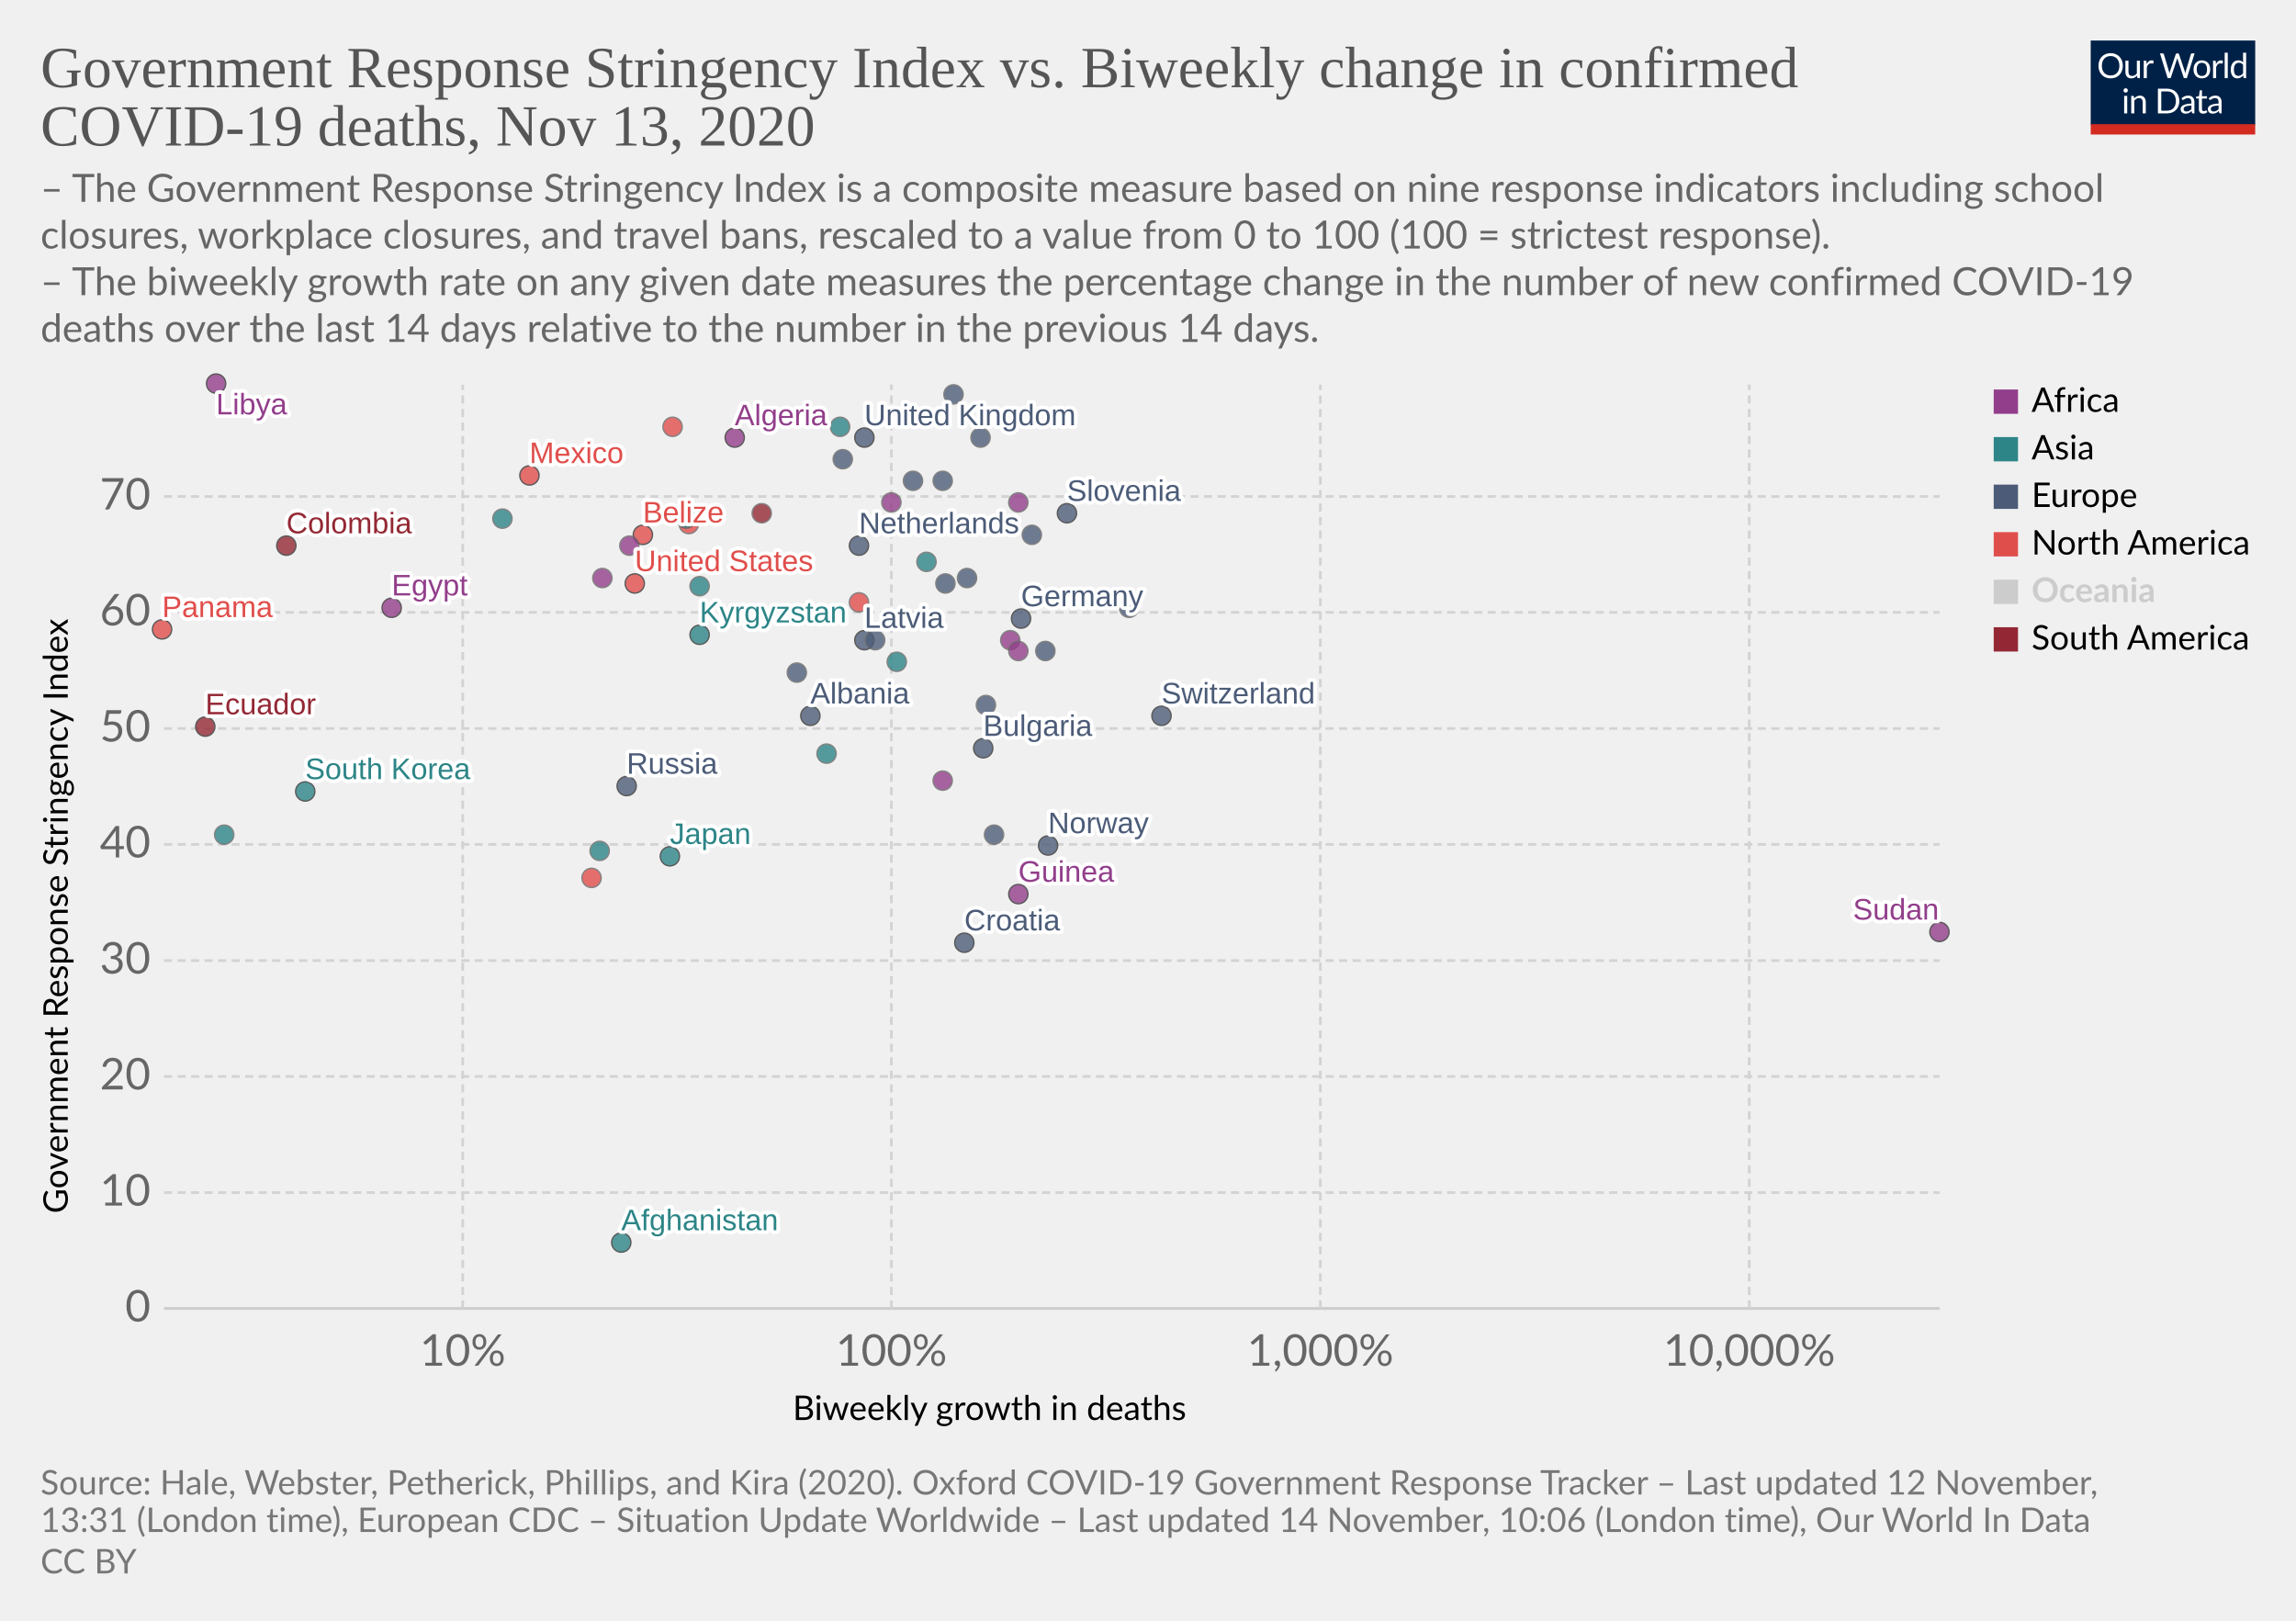
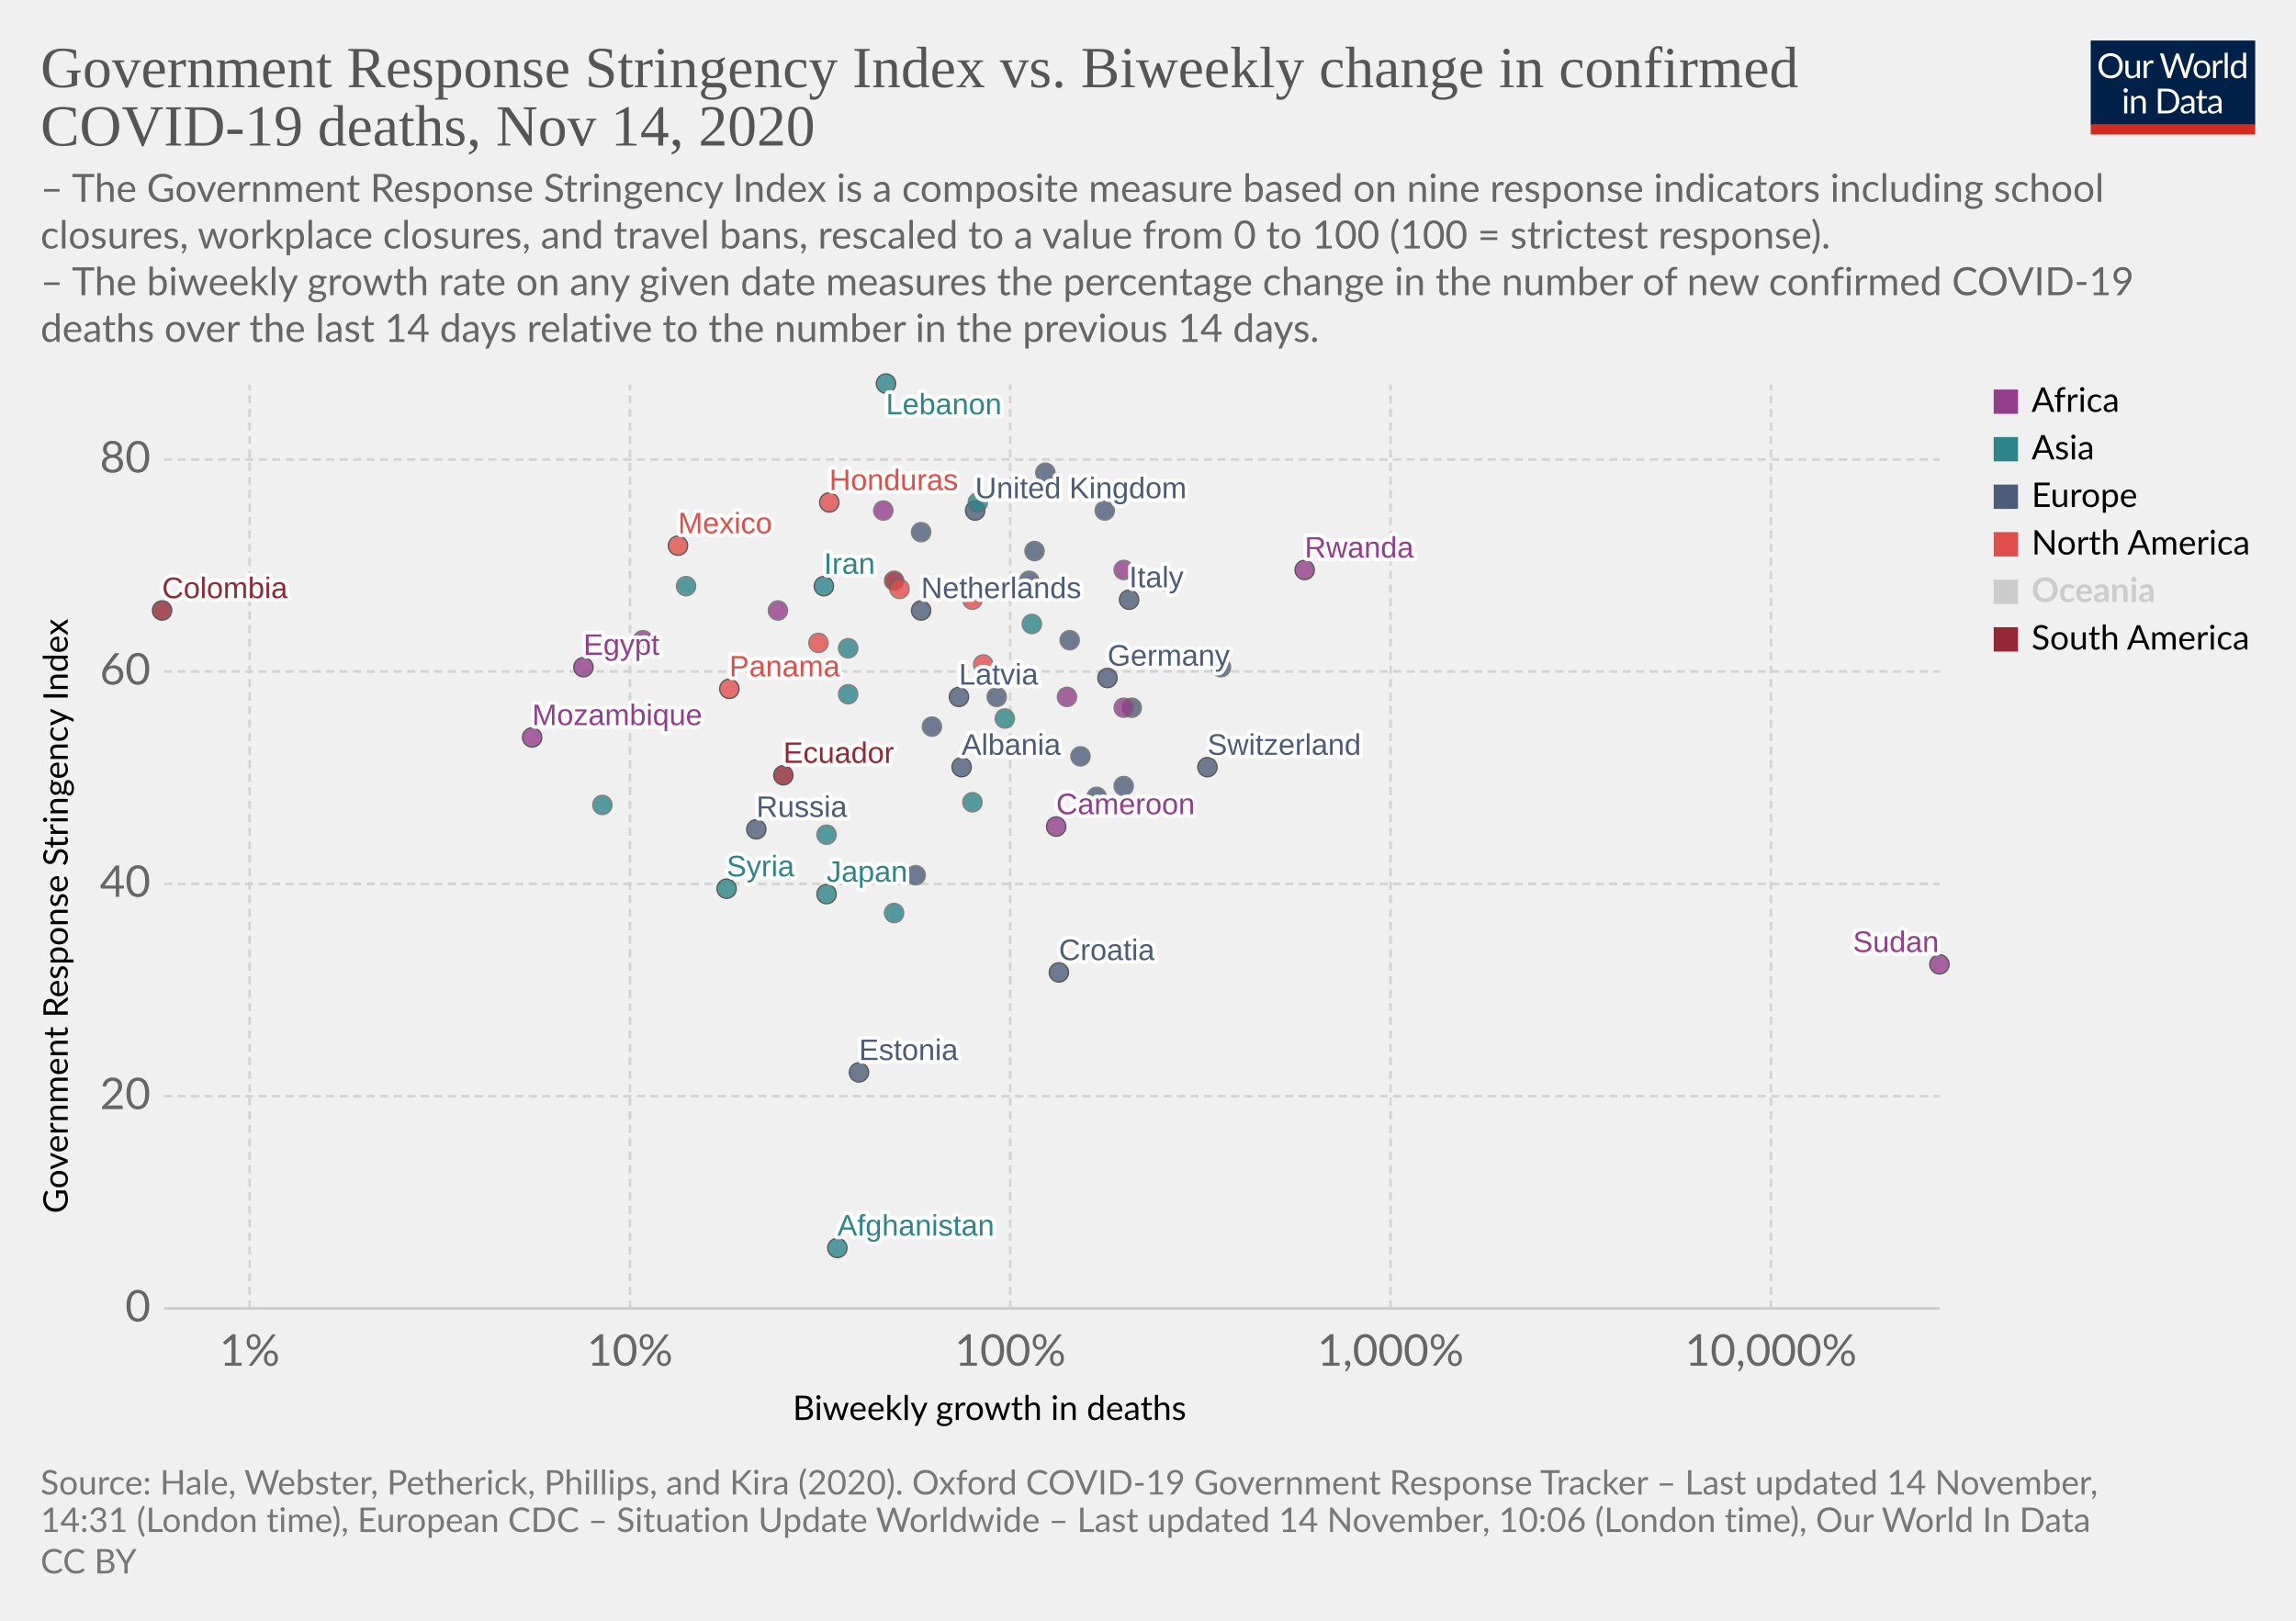
<svg xmlns="http://www.w3.org/2000/svg" version="1.1" style="background-color:#fff;-webkit-font-smoothing:antialiased" width="850" height="600" viewBox="0 0 850 600" font-family="Lato,'Helvetica Neue',Helvetica,Arial,sans-serif" font-size="18" text-rendering="optimizeLegibility">
  <g class="HeaderView">
    <g transform="matrix(.29 0 0 .29 774 15)">
      <svg width="210" height="120" viewBox="0 0 210 120" fill="none">
        <g clip-path="url(#clip0)">
          <path d="M0 0h210v107.89H0V0z" fill="#002147" />
          <path d="M40.98 32.25c0 2.36-.38 4.53-1.12 6.51a14.26 14.26 0 01-8.1 8.4c-1.9.78-4.02 1.17-6.34 1.17a16.6 16.6 0 01-6.33-1.17 14.31 14.31 0 01-8.08-8.4 18.29 18.29 0 01-1.12-6.51c0-2.36.38-4.53 1.12-6.5a14.32 14.32 0 018.07-8.44c1.92-.8 4.03-1.19 6.34-1.19 2.32 0 4.43.4 6.34 1.19 1.92.8 3.56 1.9 4.93 3.34a14.87 14.87 0 013.17 5.1 18.1 18.1 0 011.12 6.5zm-4.38 0c0-1.94-.26-3.68-.8-5.22a10.91 10.91 0 00-2.24-3.89 9.68 9.68 0 00-3.52-2.46 11.95 11.95 0 00-4.62-.86c-1.68 0-3.21.28-4.6.86a9.88 9.88 0 00-3.54 2.46 10.91 10.91 0 00-2.24 3.9c-.53 1.53-.8 3.27-.8 5.2 0 1.94.27 3.68.8 5.22a11.17 11.17 0 002.24 3.9 10.01 10.01 0 003.55 2.44c1.38.56 2.9.83 4.6.83 1.7 0 3.24-.27 4.61-.83a9.8 9.8 0 003.52-2.44 11.17 11.17 0 002.25-3.9c.53-1.54.8-3.28.8-5.21zm26.22-6.54V48H60.5c-.56 0-.9-.27-1.05-.81l-.31-2.4a12.45 12.45 0 01-3.26 2.6c-1.2.64-2.58.96-4.13.96-1.22 0-2.3-.2-3.24-.6a6.52 6.52 0 01-2.33-1.7 7.37 7.37 0 01-1.43-2.67c-.3-1.04-.46-2.2-.46-3.45V25.7h3.91v14.22c0 1.68.38 2.99 1.15 3.91.77.93 1.96 1.39 3.54 1.39 1.16 0 2.24-.27 3.23-.82a10.42 10.42 0 002.8-2.28V25.7h3.91zm8.61 4.47a9.94 9.94 0 012.6-3.56 5.64 5.64 0 013.76-1.3c.47 0 .92.05 1.34.15.44.1.83.27 1.17.49l-.3 2.92c-.09.37-.3.55-.66.55-.2 0-.5-.04-.9-.13a6.21 6.21 0 00-3.24.18c-.54.2-1.03.5-1.47.92-.42.4-.81.9-1.17 1.5-.33.58-.64 1.26-.92 2.02V48H67.7V25.71h2.25c.42 0 .72.08.88.25.16.16.27.44.33.83l.26 3.39zm61.16-13.7L122.75 48h-3.82l-7.99-24.05a21.95 21.95 0 01-.42-1.58 38.36 38.36 0 01-.44 1.58L102.05 48h-3.83L88.4 16.47h3.54c.38 0 .7.1.95.29.26.2.43.43.5.73l6.52 21.9c.1.4.2.83.28 1.28.1.46.2.94.29 1.46l.3-1.46c.12-.47.25-.9.38-1.27l7.41-21.91c.1-.25.26-.48.51-.69.27-.22.58-.33.95-.33h1.23c.38 0 .69.1.92.29.24.2.41.43.53.73l7.4 21.9a28.4 28.4 0 01.68 2.62 29.52 29.52 0 01.52-2.61l6.54-21.91c.07-.27.23-.5.48-.7.27-.21.58-.32.95-.32h3.32zm9.35 8.88c1.63 0 3.1.27 4.4.82a9.43 9.43 0 015.46 5.94c.5 1.4.74 2.98.74 4.73 0 1.76-.25 3.34-.74 4.75a9.43 9.43 0 01-5.46 5.92c-1.3.52-2.77.79-4.4.79-1.64 0-3.12-.27-4.44-.8a9.42 9.42 0 01-3.35-2.3c-.92-1-1.63-2.2-2.13-3.61-.49-1.41-.73-3-.73-4.75s.24-3.33.73-4.73c.5-1.43 1.2-2.64 2.13-3.63a9.4 9.4 0 013.35-2.31c1.32-.55 2.8-.82 4.44-.82zm0 19.89c2.2 0 3.84-.73 4.93-2.2 1.08-1.48 1.63-3.54 1.63-6.18 0-2.66-.55-4.72-1.63-6.2-1.09-1.49-2.73-2.23-4.93-2.23-1.12 0-2.09.2-2.93.57a5.7 5.7 0 00-2.06 1.65 7.5 7.5 0 00-1.24 2.67c-.26 1.04-.4 2.22-.4 3.54 0 2.64.55 4.7 1.64 6.18 1.1 1.47 2.76 2.2 4.99 2.2zm17.97-15.07a9.94 9.94 0 012.6-3.56 5.64 5.64 0 013.76-1.3c.47 0 .91.05 1.34.15.44.1.83.27 1.16.49l-.28 2.92c-.09.37-.31.55-.66.55-.2 0-.5-.04-.9-.13a6.2 6.2 0 00-3.24.18c-.54.2-1.03.5-1.47.92-.43.4-.82.9-1.17 1.5a13.1 13.1 0 00-.92 2.02V48h-3.94V25.71h2.24c.43 0 .72.08.88.25.17.16.28.44.33.83l.27 3.39zm15.04-14.59V48h-3.92V15.6h3.92zm19.55 15.43a6.22 6.22 0 00-2.38-2.05 6.7 6.7 0 00-2.86-.6c-2.07 0-3.66.75-4.77 2.23-1.12 1.48-1.68 3.6-1.68 6.33 0 1.46.13 2.7.38 3.74a7.29 7.29 0 001.1 2.56 4.35 4.35 0 001.78 1.45c.7.3 1.5.46 2.4.46 1.29 0 2.41-.3 3.36-.88a9.6 9.6 0 002.67-2.49V31.02zm3.91-15.43V48h-2.33c-.56 0-.9-.27-1.06-.81l-.35-2.71a12.13 12.13 0 01-3.25 2.77 8.28 8.28 0 01-4.23 1.06 7.31 7.31 0 01-6.14-2.9c-.73-.96-1.3-2.15-1.69-3.57a18.35 18.35 0 01.07-9.48 11.29 11.29 0 011.89-3.7 8.7 8.7 0 017.06-3.34 7.96 7.96 0 016.12 2.62V15.59h3.91zM46.61 70.71V93H42.7V70.71h3.91zm.84-7c0 .39-.08.75-.24 1.09a2.81 2.81 0 01-1.52 1.47 2.67 2.67 0 01-2.16 0 2.9 2.9 0 01-1.45-1.47 2.67 2.67 0 010-2.16c.15-.35.35-.65.6-.9.25-.27.53-.47.85-.62a2.67 2.67 0 012.16 0c.35.15.65.35.9.62.27.25.47.55.62.9.16.34.24.7.24 1.08zm7.97 10.24c.49-.54 1-1.04 1.54-1.48a9.85 9.85 0 013.66-1.84 8.96 8.96 0 015.43.35c.94.4 1.72.97 2.33 1.71a7.36 7.36 0 011.43 2.67c.32 1.04.49 2.19.49 3.45V93h-3.94V78.81c0-1.69-.4-3-1.17-3.92-.76-.93-1.93-1.4-3.5-1.4a6.6 6.6 0 00-3.25.83c-1 .56-1.92 1.31-2.77 2.27V93h-3.94V70.71h2.35c.56 0 .9.28 1.04.82l.3 2.42zm57.7 3.3c0 2.36-.37 4.5-1.11 6.44a14.3 14.3 0 01-3.17 4.98 14.1 14.1 0 01-4.93 3.2c-1.9.76-4.02 1.13-6.33 1.13H85.8V61.47h11.77c2.31 0 4.42.39 6.33 1.15a13.8 13.8 0 018.1 8.18 17.75 17.75 0 011.12 6.45zm-4.37 0c0-1.94-.26-3.67-.8-5.2a10.94 10.94 0 00-2.23-3.87 9.57 9.57 0 00-3.53-2.42 12.23 12.23 0 00-4.61-.83h-7.5v24.62h7.5c1.7 0 3.24-.28 4.61-.84a9.7 9.7 0 003.53-2.4 10.94 10.94 0 002.24-3.87c.53-1.53.8-3.26.8-5.2zm19.8 5.72c-1.8.06-3.34.2-4.62.44-1.26.22-2.3.51-3.1.88-.8.36-1.37.8-1.74 1.3-.35.5-.53 1.05-.53 1.67 0 .58.1 1.1.3 1.52a3 3 0 00.76 1.05c.34.27.73.46 1.17.6.45.11.94.17 1.45.17a7.28 7.28 0 003.5-.81 11.95 11.95 0 002.82-2.2v-4.62zm-12.65-9.11a12.73 12.73 0 013.98-2.66c1.43-.59 3-.88 4.73-.88 1.25 0 2.36.2 3.33.61a6.81 6.81 0 013.94 4.38c.33 1.04.5 2.19.5 3.43V93h-1.74a1.8 1.8 0 01-.88-.18c-.2-.13-.36-.38-.48-.74l-.44-2.12c-.59.55-1.16 1.03-1.72 1.46a9.48 9.48 0 01-3.74 1.7c-.69.15-1.46.23-2.3.23-.87 0-1.69-.12-2.45-.35a5.34 5.34 0 01-3.34-2.93 6.64 6.64 0 01-.49-2.64c0-.88.25-1.72.73-2.53a6.33 6.33 0 012.35-2.17c1.09-.63 2.5-1.15 4.25-1.54 1.75-.41 3.89-.65 6.42-.7v-1.75c0-1.73-.37-3.03-1.12-3.91-.75-.9-1.84-1.34-3.28-1.34-.97 0-1.78.12-2.44.37-.64.23-1.2.5-1.7.81l-1.23.82c-.33.23-.67.35-1 .35-.27 0-.5-.07-.69-.2a2.1 2.1 0 01-.48-.53l-.7-1.25zm27.67 19.5c-1.76 0-3.12-.5-4.07-1.48-.94-.98-1.41-2.4-1.41-4.25V74h-2.68a.9.9 0 01-.6-.2c-.16-.14-.24-.36-.24-.66v-1.56l3.65-.46.9-6.89a.9.9 0 01.29-.52.88.88 0 01.62-.22H142v7.67h6.44V74H142v13.38c0 .94.22 1.63.68 2.09.45.45 1.04.68 1.76.68a3.21 3.21 0 001.85-.53l.55-.35c.16-.12.3-.18.41-.18.2 0 .4.13.55.38l1.15 1.87a7.45 7.45 0 01-2.44 1.5c-.96.35-1.94.52-2.95.52zm19.68-10.4c-1.8.07-3.34.21-4.62.45-1.26.22-2.3.51-3.1.88-.8.36-1.37.8-1.74 1.3-.35.5-.53 1.05-.53 1.67 0 .58.1 1.1.3 1.52.18.42.44.77.76 1.05.34.27.73.46 1.17.6.45.11.94.17 1.45.17a7.3 7.3 0 003.5-.81 12.04 12.04 0 002.82-2.2v-4.62zm-12.65-9.1a12.72 12.72 0 013.99-2.66c1.42-.59 3-.88 4.72-.88 1.25 0 2.36.2 3.33.61a6.81 6.81 0 013.94 4.38c.33 1.04.5 2.19.5 3.43V93h-1.74a1.8 1.8 0 01-.88-.18c-.2-.13-.36-.38-.48-.74l-.44-2.12c-.59.55-1.16 1.03-1.72 1.46a9.48 9.48 0 01-3.74 1.7c-.69.15-1.46.23-2.3.23-.87 0-1.69-.12-2.45-.35a5.33 5.33 0 01-3.34-2.93 6.62 6.62 0 01-.49-2.64c0-.88.25-1.72.73-2.53a6.33 6.33 0 012.35-2.17c1.09-.63 2.5-1.15 4.25-1.54a31.2 31.2 0 016.42-.7v-1.75c0-1.73-.37-3.03-1.12-3.91-.75-.9-1.84-1.34-3.28-1.34-.97 0-1.78.12-2.44.37-.64.23-1.2.5-1.7.81-.46.3-.87.57-1.22.82-.34.23-.68.35-1.02.35-.26 0-.49-.07-.68-.2a1.88 1.88 0 01-.48-.53l-.7-1.25z" fill="#fff" />
          <path fill="#D42B21" d="M0 106.79h210V120H0z" />
        </g>
        <defs>
          <clipPath id="clip0">
            <path fill="#fff" d="M0 0h210v120H0z" />
          </clipPath>
        </defs>
      </svg>
    </g>
    <a href="https://ourworldindata.org/grapher/stringency-index-vs-biweekly-covid-deaths?time=latest" target="_blank" rel="noopener" font-family="&quot;Playfair Display&quot;,Georgia,&quot;Times New Roman&quot;,serif">
      <text font-size="21.6" x="15" y="32.3" fill="#555">
        <tspan x="15" y="32.28">Government Response Stringency Index vs. Biweekly change in confirmed</tspan>
-         <tspan x="15" y="53.88">COVID-19 deaths, Nov 13, 2020</tspan>
+         <tspan x="15" y="53.88">COVID-19 deaths, Nov 14, 2020</tspan>
      </text>
    </a>
    <text font-size="14.4" x="15" y="74.7" fill="#666">
      <tspan x="15" y="74.72">– The Government Response Stringency Index is a composite measure based on nine response indicators including school</tspan>
      <tspan x="15" y="92">closures, workplace closures, and travel bans, rescaled to a value from 0 to 100 (100 = strictest response).</tspan>
      <tspan x="15" y="109.28"> – The biweekly growth rate on any given date measures the percentage change in the number of new confirmed COVID-19</tspan>
      <tspan x="15" y="126.56">deaths over the last 14 days relative to the number in the previous 14 days.</tspan>
    </text>
  </g>
  <g class="ScatterPlot">
    <g class="DualAxisView">
      <g class="HorizontalAxis">
        <text font-size="12.6" x="293.5" y="525.7">
          <tspan x="293.47" y="525.68">Biweekly growth in deaths</tspan>
        </text>
-         <text x="171.3" y="505.6" fill="#666" text-anchor="middle" font-size="16.2">10%</text>
-         <text x="330" y="505.6" fill="#666" text-anchor="middle" font-size="16.2">100%</text>
-         <text x="488.8" y="505.6" fill="#666" text-anchor="middle" font-size="16.2">1,000%</text>
-         <text x="647.6" y="505.6" fill="#666" text-anchor="middle" font-size="16.2">10,000%</text>
+         <text x="92.4" y="505.6" fill="#666" text-anchor="middle" font-size="16.2">1%</text>
+         <text x="233.2" y="505.6" fill="#666" text-anchor="middle" font-size="16.2">10%</text>
+         <text x="374" y="505.6" fill="#666" text-anchor="middle" font-size="16.2">100%</text>
+         <text x="514.8" y="505.6" fill="#666" text-anchor="middle" font-size="16.2">1,000%</text>
+         <text x="655.6" y="505.6" fill="#666" text-anchor="middle" font-size="16.2">10,000%</text>
      </g>
      <g class="VerticalAxis">
        <text font-size="12.6" x="-449.2" y="25.1" transform="rotate(-90)">
          <tspan x="-449.2" y="25.08">Government Response Stringency Index</tspan>
        </text>
        <text x="55.74" y="484.4" fill="#666" dominant-baseline="middle" text-anchor="end" font-size="16.2">0</text>
-         <text x="55.74" y="441.5" fill="#666" dominant-baseline="middle" text-anchor="end" font-size="16.2">10</text>
-         <text x="55.74" y="398.5" fill="#666" dominant-baseline="middle" text-anchor="end" font-size="16.2">20</text>
-         <text x="55.74" y="355.6" fill="#666" dominant-baseline="middle" text-anchor="end" font-size="16.2">30</text>
-         <text x="55.74" y="312.6" fill="#666" dominant-baseline="middle" text-anchor="end" font-size="16.2">40</text>
-         <text x="55.74" y="269.7" fill="#666" dominant-baseline="middle" text-anchor="end" font-size="16.2">50</text>
-         <text x="55.74" y="226.7" fill="#666" dominant-baseline="middle" text-anchor="end" font-size="16.2">60</text>
-         <text x="55.74" y="183.8" fill="#666" dominant-baseline="middle" text-anchor="end" font-size="16.2">70</text>
+         <text x="55.74" y="405.8" fill="#666" dominant-baseline="middle" text-anchor="end" font-size="16.2">20</text>
+         <text x="55.74" y="327.2" fill="#666" dominant-baseline="middle" text-anchor="end" font-size="16.2">40</text>
+         <text x="55.74" y="248.6" fill="#666" dominant-baseline="middle" text-anchor="end" font-size="16.2">60</text>
+         <text x="55.74" y="170.1" fill="#666" dominant-baseline="middle" text-anchor="end" font-size="16.2">80</text>
      </g>
      <g class="AxisGridLines horizontalLines">
        <path stroke="#ccc" d="M60.74 484.4h657.35" />
-         <path stroke="#d3d3d3" stroke-dasharray="3,2" d="M60.74 441.5h657.35M60.74 398.5h657.35M60.74 355.6h657.35M60.74 312.6h657.35M60.74 269.7h657.35M60.74 226.7h657.35M60.74 183.8h657.35" />
+         <path stroke="#d3d3d3" stroke-dasharray="3,2" d="M60.74 405.8h657.35M60.74 327.2h657.35M60.74 248.6h657.35M60.74 170.1h657.35" />
      </g>
      <g class="AxisGridLines verticalLines" stroke="#d3d3d3" stroke-dasharray="3,2">
-         <path d="M171.3 484.4v-342M330 484.4v-342M488.8 484.4v-342M647.6 484.4v-342" />
+         <path d="M92.4 484.4v-342M233.2 484.4v-342M374 484.4v-342M514.8 484.4v-342M655.6 484.4v-342" />
      </g>
    </g>
    <g class="PointsWithLabels clickable" clip-path="url(#a)" font-family="Arial, sans-serif">
      <path fill="rgba(255,255,255,0)" d="M60.74 142.4h657.35v342H60.74z" />
      <defs>
        <clipPath id="a">
          <path d="M50.74 132.4h677.35v362H50.74z" />
        </clipPath>
      </defs>
      <g class="key-United-Kingdom_0">
-         <circle cx="320" cy="162" r="3.57" fill="#4C5C78" opacity=".8" stroke="#333" stroke-width=".5" />
+         <circle cx="361" cy="189" r="3.57" fill="#4C5C78" opacity=".8" stroke="#333" stroke-width=".5" />
      </g>
      <g class="key-France_0">
-         <circle cx="353" cy="146" r="3.57" fill="#4C5C78" opacity=".8" stroke="#666" stroke-width=".5" />
+         <circle cx="387" cy="175" r="3.57" fill="#4C5C78" opacity=".8" stroke="#666" stroke-width=".5" />
      </g>
      <g class="key-Netherlands_0">
-         <circle cx="318" cy="202" r="3.57" fill="#4C5C78" opacity=".8" stroke="#333" stroke-width=".5" />
+         <circle cx="341" cy="226" r="3.57" fill="#4C5C78" opacity=".8" stroke="#333" stroke-width=".5" />
      </g>
      <g class="key-Germany_0">
-         <circle cx="378" cy="229" r="3.57" fill="#4C5C78" opacity=".8" stroke="#333" stroke-width=".5" />
+         <circle cx="410" cy="251" r="3.57" fill="#4C5C78" opacity=".8" stroke="#333" stroke-width=".5" />
      </g>
      <g class="key-Switzerland_0">
-         <circle cx="430" cy="265" r="3.57" fill="#4C5C78" opacity=".8" stroke="#333" stroke-width=".5" />
+         <circle cx="447" cy="284" r="3.57" fill="#4C5C78" opacity=".8" stroke="#333" stroke-width=".5" />
      </g>
      <g class="key-Italy_0">
-         <circle cx="382" cy="198" r="3.57" fill="#4C5C78" opacity=".8" stroke="#666" stroke-width=".5" />
-       </g>
-       <g class="key-Spain_0">
-         <circle cx="349" cy="178" r="3.57" fill="#4C5C78" opacity=".8" stroke="#666" stroke-width=".5" />
+         <circle cx="418" cy="222" r="3.57" fill="#4C5C78" opacity=".8" stroke="#333" stroke-width=".5" />
      </g>
      <g class="key-Poland_0">
-         <circle cx="338" cy="178" r="3.57" fill="#4C5C78" opacity=".8" stroke="#666" stroke-width=".5" />
+         <circle cx="383" cy="204" r="3.57" fill="#4C5C78" opacity=".8" stroke="#666" stroke-width=".5" />
      </g>
      <g class="key-Russia_0">
-         <circle cx="232" cy="291" r="3.57" fill="#4C5C78" opacity=".8" stroke="#333" stroke-width=".5" />
+         <circle cx="280" cy="307" r="3.57" fill="#4C5C78" opacity=".8" stroke="#333" stroke-width=".5" />
      </g>
      <g class="key-United-States_0">
-         <circle cx="235" cy="216" r="3.57" fill="#E04E4B" opacity=".8" stroke="#333" stroke-width=".5" />
+         <circle cx="303" cy="238" r="3.57" fill="#E04E4B" opacity=".8" stroke="#666" stroke-width=".5" />
      </g>
      <g class="key-Japan_0">
-         <circle cx="248" cy="317" r="3.57" fill="#2D8587" opacity=".8" stroke="#333" stroke-width=".5" />
+         <circle cx="306" cy="331" r="3.57" fill="#2D8587" opacity=".8" stroke="#333" stroke-width=".5" />
      </g>
      <g class="key-Afghanistan_0">
-         <circle cx="230" cy="460" r="3.57" fill="#2D8587" opacity=".8" stroke="#333" stroke-width=".5" />
+         <circle cx="310" cy="462" r="3.57" fill="#2D8587" opacity=".8" stroke="#333" stroke-width=".5" />
      </g>
      <g class="key-Albania_0">
-         <circle cx="300" cy="265" r="3.57" fill="#4C5C78" opacity=".8" stroke="#333" stroke-width=".5" />
+         <circle cx="356" cy="284" r="3.57" fill="#4C5C78" opacity=".8" stroke="#333" stroke-width=".5" />
      </g>
      <g class="key-Algeria_0">
-         <circle cx="272" cy="162" r="3.57" fill="#923E8B" opacity=".8" stroke="#333" stroke-width=".5" />
+         <circle cx="327" cy="189" r="3.57" fill="#923E8B" opacity=".8" stroke="#666" stroke-width=".5" />
      </g>
      <g class="key-Austria_0">
-         <circle cx="363" cy="162" r="3.57" fill="#4C5C78" opacity=".8" stroke="#666" stroke-width=".5" />
+         <circle cx="409" cy="189" r="3.57" fill="#4C5C78" opacity=".8" stroke="#666" stroke-width=".5" />
+       </g>
+       <g class="key-Azerbaijan_0">
+         <circle cx="382" cy="231" r="3.57" fill="#2D8587" opacity=".8" stroke="#666" stroke-width=".5" />
      </g>
      <g class="key-Luxembourg_0">
-         <circle cx="387" cy="241" r="3.57" fill="#4C5C78" opacity=".8" stroke="#666" stroke-width=".5" />
-       </g>
-       <g class="key-Aruba_0">
-         <circle cx="219" cy="325" r="3.57" fill="#E04E4B" opacity=".8" stroke="#666" stroke-width=".5" />
+         <circle cx="419" cy="262" r="3.57" fill="#4C5C78" opacity=".8" stroke="#666" stroke-width=".5" />
      </g>
      <g class="key-Suriname_0">
-         <circle cx="282" cy="190" r="3.57" fill="#932834" opacity=".8" stroke="#666" stroke-width=".5" />
+         <circle cx="331" cy="215" r="3.57" fill="#932834" opacity=".8" stroke="#666" stroke-width=".5" />
      </g>
      <g class="key-Kosovo_0">
-         <circle cx="418" cy="225" r="3.57" fill="#4C5C78" opacity=".8" stroke="#666" stroke-width=".5" />
+         <circle cx="452" cy="247" r="3.57" fill="#4C5C78" opacity=".8" stroke="#666" stroke-width=".5" />
      </g>
      <g class="key-Mexico_0">
-         <circle cx="196" cy="176" r="3.57" fill="#E04E4B" opacity=".8" stroke="#333" stroke-width=".5" />
+         <circle cx="251" cy="202" r="3.57" fill="#E04E4B" opacity=".8" stroke="#333" stroke-width=".5" />
      </g>
      <g class="key-Lithuania_0">
-         <circle cx="350" cy="216" r="3.57" fill="#4C5C78" opacity=".8" stroke="#666" stroke-width=".5" />
-       </g>
-       <g class="key-Libya_0">
-         <circle cx="80" cy="142" r="3.57" fill="#923E8B" opacity=".8" stroke="#333" stroke-width=".5" />
+         <circle cx="381" cy="215" r="3.57" fill="#4C5C78" opacity=".8" stroke="#666" stroke-width=".5" />
      </g>
      <g class="key-Latvia_0">
-         <circle cx="320" cy="237" r="3.57" fill="#4C5C78" opacity=".8" stroke="#333" stroke-width=".5" />
+         <circle cx="355" cy="258" r="3.57" fill="#4C5C78" opacity=".8" stroke="#333" stroke-width=".5" />
+       </g>
+       <g class="key-Lebanon_0">
+         <circle cx="328" cy="142" r="3.57" fill="#2D8587" opacity=".8" stroke="#333" stroke-width=".5" />
      </g>
      <g class="key-Kyrgyzstan_0">
-         <circle cx="259" cy="235" r="3.57" fill="#2D8587" opacity=".8" stroke="#333" stroke-width=".5" />
+         <circle cx="314" cy="257" r="3.57" fill="#2D8587" opacity=".8" stroke="#666" stroke-width=".5" />
      </g>
      <g class="key-South-Korea_0">
-         <circle cx="113" cy="293" r="3.57" fill="#2D8587" opacity=".8" stroke="#333" stroke-width=".5" />
+         <circle cx="306" cy="309" r="3.57" fill="#2D8587" opacity=".8" stroke="#666" stroke-width=".5" />
      </g>
      <g class="key-Jordan_0">
-         <circle cx="311" cy="158" r="3.57" fill="#2D8587" opacity=".8" stroke="#666" stroke-width=".5" />
+         <circle cx="362" cy="186" r="3.57" fill="#2D8587" opacity=".8" stroke="#666" stroke-width=".5" />
      </g>
      <g class="key-Kazakhstan_0">
-         <circle cx="186" cy="192" r="3.57" fill="#2D8587" opacity=".8" stroke="#666" stroke-width=".5" />
-       </g>
-       <g class="key-Azerbaijan_0">
-         <circle cx="343" cy="208" r="3.57" fill="#2D8587" opacity=".8" stroke="#666" stroke-width=".5" />
+         <circle cx="254" cy="217" r="3.57" fill="#2D8587" opacity=".8" stroke="#666" stroke-width=".5" />
+       </g>
+       <g class="key-Iran_0">
+         <circle cx="305" cy="217" r="3.57" fill="#2D8587" opacity=".8" stroke="#333" stroke-width=".5" />
      </g>
      <g class="key-Belize_0">
-         <circle cx="238" cy="198" r="3.57" fill="#E04E4B" opacity=".8" stroke="#333" stroke-width=".5" />
+         <circle cx="360" cy="222" r="3.57" fill="#E04E4B" opacity=".8" stroke="#666" stroke-width=".5" />
      </g>
      <g class="key-Bosnia-and-Herzegovina_0">
-         <circle cx="365" cy="261" r="3.57" fill="#4C5C78" opacity=".8" stroke="#666" stroke-width=".5" />
+         <circle cx="400" cy="280" r="3.57" fill="#4C5C78" opacity=".8" stroke="#666" stroke-width=".5" />
      </g>
      <g class="key-Bulgaria_0">
-         <circle cx="364" cy="277" r="3.57" fill="#4C5C78" opacity=".8" stroke="#333" stroke-width=".5" />
+         <circle cx="406" cy="295" r="3.57" fill="#4C5C78" opacity=".8" stroke="#666" stroke-width=".5" />
      </g>
      <g class="key-Cameroon_0">
-         <circle cx="349" cy="289" r="3.57" fill="#923E8B" opacity=".8" stroke="#666" stroke-width=".5" />
+         <circle cx="391" cy="306" r="3.57" fill="#923E8B" opacity=".8" stroke="#333" stroke-width=".5" />
      </g>
      <g class="key-Canada_0">
-         <circle cx="318" cy="223" r="3.57" fill="#E04E4B" opacity=".8" stroke="#666" stroke-width=".5" />
+         <circle cx="364" cy="246" r="3.57" fill="#E04E4B" opacity=".8" stroke="#666" stroke-width=".5" />
      </g>
      <g class="key-Rwanda_0">
-         <circle cx="377" cy="186" r="3.57" fill="#923E8B" opacity=".8" stroke="#666" stroke-width=".5" />
+         <circle cx="483" cy="211" r="3.57" fill="#923E8B" opacity=".8" stroke="#333" stroke-width=".5" />
      </g>
      <g class="key-Romania_0">
-         <circle cx="295" cy="249" r="3.57" fill="#4C5C78" opacity=".8" stroke="#666" stroke-width=".5" />
+         <circle cx="345" cy="269" r="3.57" fill="#4C5C78" opacity=".8" stroke="#666" stroke-width=".5" />
      </g>
      <g class="key-Puerto-Rico_0">
-         <circle cx="255" cy="194" r="3.57" fill="#E04E4B" opacity=".8" stroke="#666" stroke-width=".5" />
+         <circle cx="333" cy="218" r="3.57" fill="#E04E4B" opacity=".8" stroke="#666" stroke-width=".5" />
      </g>
      <g class="key-Portugal_0">
-         <circle cx="358" cy="214" r="3.57" fill="#4C5C78" opacity=".8" stroke="#666" stroke-width=".5" />
+         <circle cx="396" cy="237" r="3.57" fill="#4C5C78" opacity=".8" stroke="#666" stroke-width=".5" />
      </g>
      <g class="key-Panama_0">
-         <circle cx="60" cy="233" r="3.57" fill="#E04E4B" opacity=".8" stroke="#333" stroke-width=".5" />
+         <circle cx="270" cy="255" r="3.57" fill="#E04E4B" opacity=".8" stroke="#333" stroke-width=".5" />
      </g>
      <g class="key-Pakistan_0">
-         <circle cx="306" cy="279" r="3.57" fill="#2D8587" opacity=".8" stroke="#666" stroke-width=".5" />
+         <circle cx="360" cy="297" r="3.57" fill="#2D8587" opacity=".8" stroke="#666" stroke-width=".5" />
      </g>
      <g class="key-Norway_0">
-         <circle cx="388" cy="313" r="3.57" fill="#4C5C78" opacity=".8" stroke="#333" stroke-width=".5" />
+         <circle cx="416" cy="291" r="3.57" fill="#4C5C78" opacity=".8" stroke="#666" stroke-width=".5" />
      </g>
      <g class="key-Nepal_0">
-         <circle cx="259" cy="217" r="3.57" fill="#2D8587" opacity=".8" stroke="#666" stroke-width=".5" />
+         <circle cx="314" cy="240" r="3.57" fill="#2D8587" opacity=".8" stroke="#666" stroke-width=".5" />
+       </g>
+       <g class="key-Mozambique_0">
+         <circle cx="197" cy="273" r="3.57" fill="#923E8B" opacity=".8" stroke="#333" stroke-width=".5" />
      </g>
      <g class="key-Morocco_0">
-         <circle cx="233" cy="202" r="3.57" fill="#923E8B" opacity=".8" stroke="#666" stroke-width=".5" />
+         <circle cx="288" cy="226" r="3.57" fill="#923E8B" opacity=".8" stroke="#666" stroke-width=".5" />
      </g>
      <g class="key-Czech-Republic_0">
-         <circle cx="312" cy="170" r="3.57" fill="#4C5C78" opacity=".8" stroke="#666" stroke-width=".5" />
+         <circle cx="341" cy="197" r="3.57" fill="#4C5C78" opacity=".8" stroke="#666" stroke-width=".5" />
      </g>
      <g class="key-Croatia_0">
-         <circle cx="357" cy="349" r="3.57" fill="#4C5C78" opacity=".8" stroke="#333" stroke-width=".5" />
+         <circle cx="392" cy="360" r="3.57" fill="#4C5C78" opacity=".8" stroke="#333" stroke-width=".5" />
      </g>
      <g class="key-Colombia_0">
-         <circle cx="106" cy="202" r="3.57" fill="#932834" opacity=".8" stroke="#333" stroke-width=".5" />
+         <circle cx="60" cy="226" r="3.57" fill="#932834" opacity=".8" stroke="#333" stroke-width=".5" />
      </g>
      <g class="key-Ecuador_0">
-         <circle cx="76" cy="269" r="3.57" fill="#932834" opacity=".8" stroke="#333" stroke-width=".5" />
+         <circle cx="290" cy="287" r="3.57" fill="#932834" opacity=".8" stroke="#333" stroke-width=".5" />
      </g>
      <g class="key-Egypt_0">
-         <circle cx="145" cy="225" r="3.57" fill="#923E8B" opacity=".8" stroke="#333" stroke-width=".5" />
+         <circle cx="216" cy="247" r="3.57" fill="#923E8B" opacity=".8" stroke="#333" stroke-width=".5" />
      </g>
      <g class="key-Uganda_0">
-         <circle cx="374" cy="237" r="3.57" fill="#923E8B" opacity=".8" stroke="#666" stroke-width=".5" />
+         <circle cx="395" cy="258" r="3.57" fill="#923E8B" opacity=".8" stroke="#666" stroke-width=".5" />
      </g>
      <g class="key-Tunisia_0">
-         <circle cx="223" cy="214" r="3.57" fill="#923E8B" opacity=".8" stroke="#666" stroke-width=".5" />
+         <circle cx="238" cy="237" r="3.57" fill="#923E8B" opacity=".8" stroke="#666" stroke-width=".5" />
+       </g>
+       <g class="key-United-Arab-Emirates_0">
+         <circle cx="223" cy="298" r="3.57" fill="#2D8587" opacity=".8" stroke="#666" stroke-width=".5" />
+       </g>
+       <g class="key-Tajikistan_0">
+         <circle cx="331" cy="338" r="3.57" fill="#2D8587" opacity=".8" stroke="#666" stroke-width=".5" />
      </g>
      <g class="key-Syria_0">
-         <circle cx="222" cy="315" r="3.57" fill="#2D8587" opacity=".8" stroke="#666" stroke-width=".5" />
+         <circle cx="269" cy="329" r="3.57" fill="#2D8587" opacity=".8" stroke="#333" stroke-width=".5" />
      </g>
      <g class="key-Sudan_0">
-         <circle cx="718" cy="345" r="3.57" fill="#923E8B" opacity=".8" stroke="#333" stroke-width=".5" />
+         <circle cx="718" cy="357" r="3.57" fill="#923E8B" opacity=".8" stroke="#333" stroke-width=".5" />
      </g>
      <g class="key-Slovenia_0">
-         <circle cx="395" cy="190" r="3.57" fill="#4C5C78" opacity=".8" stroke="#333" stroke-width=".5" />
-       </g>
-       <g class="key-Iran_0">
-         <circle cx="254" cy="192" r="3.57" fill="#2D8587" opacity=".8" stroke="#666" stroke-width=".5" />
+         <circle cx="431" cy="215" r="3.57" fill="#4C5C78" opacity=".8" stroke="#666" stroke-width=".5" />
      </g>
      <g class="key-Hungary_0">
-         <circle cx="324" cy="237" r="3.57" fill="#4C5C78" opacity=".8" stroke="#666" stroke-width=".5" />
+         <circle cx="369" cy="258" r="3.57" fill="#4C5C78" opacity=".8" stroke="#666" stroke-width=".5" />
      </g>
      <g class="key-Honduras_0">
-         <circle cx="249" cy="158" r="3.57" fill="#E04E4B" opacity=".8" stroke="#666" stroke-width=".5" />
-       </g>
-       <g class="key-Palestine_0">
-         <circle cx="83" cy="309" r="3.57" fill="#2D8587" opacity=".8" stroke="#666" stroke-width=".5" />
-       </g>
-       <g class="key-Guinea_0">
-         <circle cx="377" cy="331" r="3.57" fill="#923E8B" opacity=".8" stroke="#333" stroke-width=".5" />
+         <circle cx="307" cy="186" r="3.57" fill="#E04E4B" opacity=".8" stroke="#333" stroke-width=".5" />
      </g>
      <g class="key-Gambia_0">
-         <circle cx="377" cy="241" r="3.57" fill="#923E8B" opacity=".8" stroke="#666" stroke-width=".5" />
+         <circle cx="416" cy="262" r="3.57" fill="#923E8B" opacity=".8" stroke="#666" stroke-width=".5" />
      </g>
      <g class="key-Georgia_0">
-         <circle cx="332" cy="245" r="3.57" fill="#2D8587" opacity=".8" stroke="#666" stroke-width=".5" />
+         <circle cx="372" cy="266" r="3.57" fill="#2D8587" opacity=".8" stroke="#666" stroke-width=".5" />
      </g>
      <g class="key-Gabon_0">
-         <circle cx="330" cy="186" r="3.57" fill="#923E8B" opacity=".8" stroke="#666" stroke-width=".5" />
+         <circle cx="416" cy="211" r="3.57" fill="#923E8B" opacity=".8" stroke="#666" stroke-width=".5" />
      </g>
      <g class="key-Finland_0">
-         <circle cx="368" cy="309" r="3.57" fill="#4C5C78" opacity=".8" stroke="#666" stroke-width=".5" />
+         <circle cx="339" cy="324" r="3.57" fill="#4C5C78" opacity=".8" stroke="#666" stroke-width=".5" />
+       </g>
+       <g class="key-Estonia_0">
+         <circle cx="318" cy="397" r="3.57" fill="#4C5C78" opacity=".8" stroke="#333" stroke-width=".5" />
      </g>
      <g class="backgroundLabels" fill="#333" font-size="11" font-weight="400">
-         <text x="320" y="157.43" fill="#fff" stroke="#fff" stroke-linecap="round" stroke-linejoin="round" stroke-width=".25em">United Kingdom</text>
-         <text x="320" y="157.43" fill="#4C5C78">United Kingdom</text>
-         <text x="318" y="197.43" fill="#fff" stroke="#fff" stroke-linecap="round" stroke-linejoin="round" stroke-width=".25em">Netherlands</text>
-         <text x="318" y="197.43" fill="#4C5C78">Netherlands</text>
-         <text x="378" y="224.43" fill="#fff" stroke="#fff" stroke-linecap="round" stroke-linejoin="round" stroke-width=".25em">Germany</text>
-         <text x="378" y="224.43" fill="#4C5C78">Germany</text>
-         <text x="430" y="260.43" fill="#fff" stroke="#fff" stroke-linecap="round" stroke-linejoin="round" stroke-width=".25em">Switzerland</text>
-         <text x="430" y="260.43" fill="#4C5C78">Switzerland</text>
-         <text x="232" y="286.43" fill="#fff" stroke="#fff" stroke-linecap="round" stroke-linejoin="round" stroke-width=".25em">Russia</text>
-         <text x="232" y="286.43" fill="#4C5C78">Russia</text>
-         <text x="235" y="211.43" fill="#fff" stroke="#fff" stroke-linecap="round" stroke-linejoin="round" stroke-width=".25em">United States</text>
-         <text x="235" y="211.43" fill="#E04E4B">United States</text>
-         <text x="248" y="312.43" fill="#fff" stroke="#fff" stroke-linecap="round" stroke-linejoin="round" stroke-width=".25em">Japan</text>
-         <text x="248" y="312.43" fill="#2D8587">Japan</text>
-         <text x="230" y="455.43" fill="#fff" stroke="#fff" stroke-linecap="round" stroke-linejoin="round" stroke-width=".25em">Afghanistan</text>
-         <text x="230" y="455.43" fill="#2D8587">Afghanistan</text>
-         <text x="300" y="260.43" fill="#fff" stroke="#fff" stroke-linecap="round" stroke-linejoin="round" stroke-width=".25em">Albania</text>
-         <text x="300" y="260.43" fill="#4C5C78">Albania</text>
-         <text x="272" y="157.43" fill="#fff" stroke="#fff" stroke-linecap="round" stroke-linejoin="round" stroke-width=".25em">Algeria</text>
-         <text x="272" y="157.43" fill="#923E8B">Algeria</text>
-         <text x="196" y="171.43" fill="#fff" stroke="#fff" stroke-linecap="round" stroke-linejoin="round" stroke-width=".25em">Mexico</text>
-         <text x="196" y="171.43" fill="#E04E4B">Mexico</text>
-         <text x="80" y="153.4" fill="#fff" stroke="#fff" stroke-linecap="round" stroke-linejoin="round" stroke-width=".25em">Libya</text>
-         <text x="80" y="153.4" fill="#923E8B">Libya</text>
-         <text x="320" y="232.43" fill="#fff" stroke="#fff" stroke-linecap="round" stroke-linejoin="round" stroke-width=".25em">Latvia</text>
-         <text x="320" y="232.43" fill="#4C5C78">Latvia</text>
-         <text x="259" y="230.43" fill="#fff" stroke="#fff" stroke-linecap="round" stroke-linejoin="round" stroke-width=".25em">Kyrgyzstan</text>
-         <text x="259" y="230.43" fill="#2D8587">Kyrgyzstan</text>
-         <text x="113" y="288.43" fill="#fff" stroke="#fff" stroke-linecap="round" stroke-linejoin="round" stroke-width=".25em">South Korea</text>
-         <text x="113" y="288.43" fill="#2D8587">South Korea</text>
-         <text x="238" y="193.43" fill="#fff" stroke="#fff" stroke-linecap="round" stroke-linejoin="round" stroke-width=".25em">Belize</text>
-         <text x="238" y="193.43" fill="#E04E4B">Belize</text>
-         <text x="364" y="272.43" fill="#fff" stroke="#fff" stroke-linecap="round" stroke-linejoin="round" stroke-width=".25em">Bulgaria</text>
-         <text x="364" y="272.43" fill="#4C5C78">Bulgaria</text>
-         <text x="60" y="228.43" fill="#fff" stroke="#fff" stroke-linecap="round" stroke-linejoin="round" stroke-width=".25em">Panama</text>
-         <text x="60" y="228.43" fill="#E04E4B">Panama</text>
-         <text x="388" y="308.43" fill="#fff" stroke="#fff" stroke-linecap="round" stroke-linejoin="round" stroke-width=".25em">Norway</text>
-         <text x="388" y="308.43" fill="#4C5C78">Norway</text>
-         <text x="357" y="344.43" fill="#fff" stroke="#fff" stroke-linecap="round" stroke-linejoin="round" stroke-width=".25em">Croatia</text>
-         <text x="357" y="344.43" fill="#4C5C78">Croatia</text>
-         <text x="106" y="197.43" fill="#fff" stroke="#fff" stroke-linecap="round" stroke-linejoin="round" stroke-width=".25em">Colombia</text>
-         <text x="106" y="197.43" fill="#932834">Colombia</text>
-         <text x="76" y="264.43" fill="#fff" stroke="#fff" stroke-linecap="round" stroke-linejoin="round" stroke-width=".25em">Ecuador</text>
-         <text x="76" y="264.43" fill="#932834">Ecuador</text>
-         <text x="145" y="220.43" fill="#fff" stroke="#fff" stroke-linecap="round" stroke-linejoin="round" stroke-width=".25em">Egypt</text>
-         <text x="145" y="220.43" fill="#923E8B">Egypt</text>
-         <text x="685.99" y="340.43" fill="#fff" stroke="#fff" stroke-linecap="round" stroke-linejoin="round" stroke-width=".25em">Sudan</text>
-         <text x="685.99" y="340.43" fill="#923E8B">Sudan</text>
-         <text x="395" y="185.43" fill="#fff" stroke="#fff" stroke-linecap="round" stroke-linejoin="round" stroke-width=".25em">Slovenia</text>
-         <text x="395" y="185.43" fill="#4C5C78">Slovenia</text>
-         <text x="377" y="326.43" fill="#fff" stroke="#fff" stroke-linecap="round" stroke-linejoin="round" stroke-width=".25em">Guinea</text>
-         <text x="377" y="326.43" fill="#923E8B">Guinea</text>
+         <text x="361" y="184.43" fill="#fff" stroke="#fff" stroke-linecap="round" stroke-linejoin="round" stroke-width=".25em">United Kingdom</text>
+         <text x="361" y="184.43" fill="#4C5C78">United Kingdom</text>
+         <text x="341" y="221.43" fill="#fff" stroke="#fff" stroke-linecap="round" stroke-linejoin="round" stroke-width=".25em">Netherlands</text>
+         <text x="341" y="221.43" fill="#4C5C78">Netherlands</text>
+         <text x="410" y="246.43" fill="#fff" stroke="#fff" stroke-linecap="round" stroke-linejoin="round" stroke-width=".25em">Germany</text>
+         <text x="410" y="246.43" fill="#4C5C78">Germany</text>
+         <text x="447" y="279.43" fill="#fff" stroke="#fff" stroke-linecap="round" stroke-linejoin="round" stroke-width=".25em">Switzerland</text>
+         <text x="447" y="279.43" fill="#4C5C78">Switzerland</text>
+         <text x="418" y="217.43" fill="#fff" stroke="#fff" stroke-linecap="round" stroke-linejoin="round" stroke-width=".25em">Italy</text>
+         <text x="418" y="217.43" fill="#4C5C78">Italy</text>
+         <text x="280" y="302.43" fill="#fff" stroke="#fff" stroke-linecap="round" stroke-linejoin="round" stroke-width=".25em">Russia</text>
+         <text x="280" y="302.43" fill="#4C5C78">Russia</text>
+         <text x="306" y="326.43" fill="#fff" stroke="#fff" stroke-linecap="round" stroke-linejoin="round" stroke-width=".25em">Japan</text>
+         <text x="306" y="326.43" fill="#2D8587">Japan</text>
+         <text x="310" y="457.43" fill="#fff" stroke="#fff" stroke-linecap="round" stroke-linejoin="round" stroke-width=".25em">Afghanistan</text>
+         <text x="310" y="457.43" fill="#2D8587">Afghanistan</text>
+         <text x="356" y="279.43" fill="#fff" stroke="#fff" stroke-linecap="round" stroke-linejoin="round" stroke-width=".25em">Albania</text>
+         <text x="356" y="279.43" fill="#4C5C78">Albania</text>
+         <text x="251" y="197.43" fill="#fff" stroke="#fff" stroke-linecap="round" stroke-linejoin="round" stroke-width=".25em">Mexico</text>
+         <text x="251" y="197.43" fill="#E04E4B">Mexico</text>
+         <text x="355" y="253.43" fill="#fff" stroke="#fff" stroke-linecap="round" stroke-linejoin="round" stroke-width=".25em">Latvia</text>
+         <text x="355" y="253.43" fill="#4C5C78">Latvia</text>
+         <text x="328" y="153.4" fill="#fff" stroke="#fff" stroke-linecap="round" stroke-linejoin="round" stroke-width=".25em">Lebanon</text>
+         <text x="328" y="153.4" fill="#2D8587">Lebanon</text>
+         <text x="305" y="212.43" fill="#fff" stroke="#fff" stroke-linecap="round" stroke-linejoin="round" stroke-width=".25em">Iran</text>
+         <text x="305" y="212.43" fill="#2D8587">Iran</text>
+         <text x="391" y="301.43" fill="#fff" stroke="#fff" stroke-linecap="round" stroke-linejoin="round" stroke-width=".25em">Cameroon</text>
+         <text x="391" y="301.43" fill="#923E8B">Cameroon</text>
+         <text x="483" y="206.43" fill="#fff" stroke="#fff" stroke-linecap="round" stroke-linejoin="round" stroke-width=".25em">Rwanda</text>
+         <text x="483" y="206.43" fill="#923E8B">Rwanda</text>
+         <text x="270" y="250.43" fill="#fff" stroke="#fff" stroke-linecap="round" stroke-linejoin="round" stroke-width=".25em">Panama</text>
+         <text x="270" y="250.43" fill="#E04E4B">Panama</text>
+         <text x="197" y="268.43" fill="#fff" stroke="#fff" stroke-linecap="round" stroke-linejoin="round" stroke-width=".25em">Mozambique</text>
+         <text x="197" y="268.43" fill="#923E8B">Mozambique</text>
+         <text x="392" y="355.43" fill="#fff" stroke="#fff" stroke-linecap="round" stroke-linejoin="round" stroke-width=".25em">Croatia</text>
+         <text x="392" y="355.43" fill="#4C5C78">Croatia</text>
+         <text x="60" y="221.43" fill="#fff" stroke="#fff" stroke-linecap="round" stroke-linejoin="round" stroke-width=".25em">Colombia</text>
+         <text x="60" y="221.43" fill="#932834">Colombia</text>
+         <text x="290" y="282.43" fill="#fff" stroke="#fff" stroke-linecap="round" stroke-linejoin="round" stroke-width=".25em">Ecuador</text>
+         <text x="290" y="282.43" fill="#932834">Ecuador</text>
+         <text x="216" y="242.43" fill="#fff" stroke="#fff" stroke-linecap="round" stroke-linejoin="round" stroke-width=".25em">Egypt</text>
+         <text x="216" y="242.43" fill="#923E8B">Egypt</text>
+         <text x="269" y="324.43" fill="#fff" stroke="#fff" stroke-linecap="round" stroke-linejoin="round" stroke-width=".25em">Syria</text>
+         <text x="269" y="324.43" fill="#2D8587">Syria</text>
+         <text x="685.99" y="352.43" fill="#fff" stroke="#fff" stroke-linecap="round" stroke-linejoin="round" stroke-width=".25em">Sudan</text>
+         <text x="685.99" y="352.43" fill="#923E8B">Sudan</text>
+         <text x="307" y="181.43" fill="#fff" stroke="#fff" stroke-linecap="round" stroke-linejoin="round" stroke-width=".25em">Honduras</text>
+         <text x="307" y="181.43" fill="#E04E4B">Honduras</text>
+         <text x="318" y="392.43" fill="#fff" stroke="#fff" stroke-linecap="round" stroke-linejoin="round" stroke-width=".25em">Estonia</text>
+         <text x="318" y="392.43" fill="#4C5C78">Estonia</text>
      </g>
    </g>
    <g class="ScatterColorLegend clickable" cursor="pointer">
      <g class="legendMark">
        <path fill="#923E8B" d="M738.09 144.2h9v9h-9z" />
        <text font-size="12.6" x="752.1" y="152.5">
          <tspan x="752.09" y="152.48">Africa</tspan>
        </text>
      </g>
      <g class="legendMark">
        <path fill="#2D8587" d="M738.09 161.8h9v9h-9z" />
        <text font-size="12.6" x="752.1" y="170.1">
          <tspan x="752.09" y="170.08">Asia</tspan>
        </text>
      </g>
      <g class="legendMark">
        <path fill="#4C5C78" d="M738.09 179.4h9v9h-9z" />
        <text font-size="12.6" x="752.1" y="187.7">
          <tspan x="752.09" y="187.68">Europe</tspan>
        </text>
      </g>
      <g class="legendMark">
        <path fill="#E04E4B" d="M738.09 197h9v9h-9z" />
        <text font-size="12.6" x="752.1" y="205.3">
          <tspan x="752.09" y="205.28">North America</tspan>
        </text>
      </g>
      <g class="legendMark" fill="#ccc">
        <path d="M738.09 214.6h9v9h-9z" />
        <text font-size="12.6" x="752.1" y="222.9" font-weight="700">
          <tspan x="752.09" y="222.88">Oceania</tspan>
        </text>
      </g>
      <g class="legendMark">
        <path fill="#932834" d="M738.09 232.2h9v9h-9z" />
        <text font-size="12.6" x="752.1" y="240.5">
          <tspan x="752.09" y="240.48">South America</tspan>
        </text>
      </g>
    </g>
  </g>
  <g class="SourcesFooter" fill="#777">
    <g class="clickable" fill="#777">
      <text font-size="12.6" x="15" y="553.3">
-         <tspan x="15" y="553.28">Source: Hale, Webster, Petherick, Phillips, and Kira (2020). Oxford COVID-19 Government Response Tracker – Last updated 12 November,</tspan>
-         <tspan x="15" y="567.14">13:31 (London time), European CDC – Situation Update Worldwide – Last updated 14 November, 10:06 (London time), Our World In Data</tspan>
+         <tspan x="15" y="553.28">Source: Hale, Webster, Petherick, Phillips, and Kira (2020). Oxford COVID-19 Government Response Tracker – Last updated 14 November,</tspan>
+         <tspan x="15" y="567.14">14:31 (London time), European CDC – Situation Update Worldwide – Last updated 14 November, 10:06 (London time), Our World In Data</tspan>
      </text>
    </g>
    <text font-size="12.6" x="15" y="582.5">
      <tspan x="15" y="582.48">
        <a class="cclogo" href="http://creativecommons.org/licenses/by/4.0/deed.en_US" target="_blank" fill="#777">CC BY</a>
      </tspan>
    </text>
  </g>
</svg>
